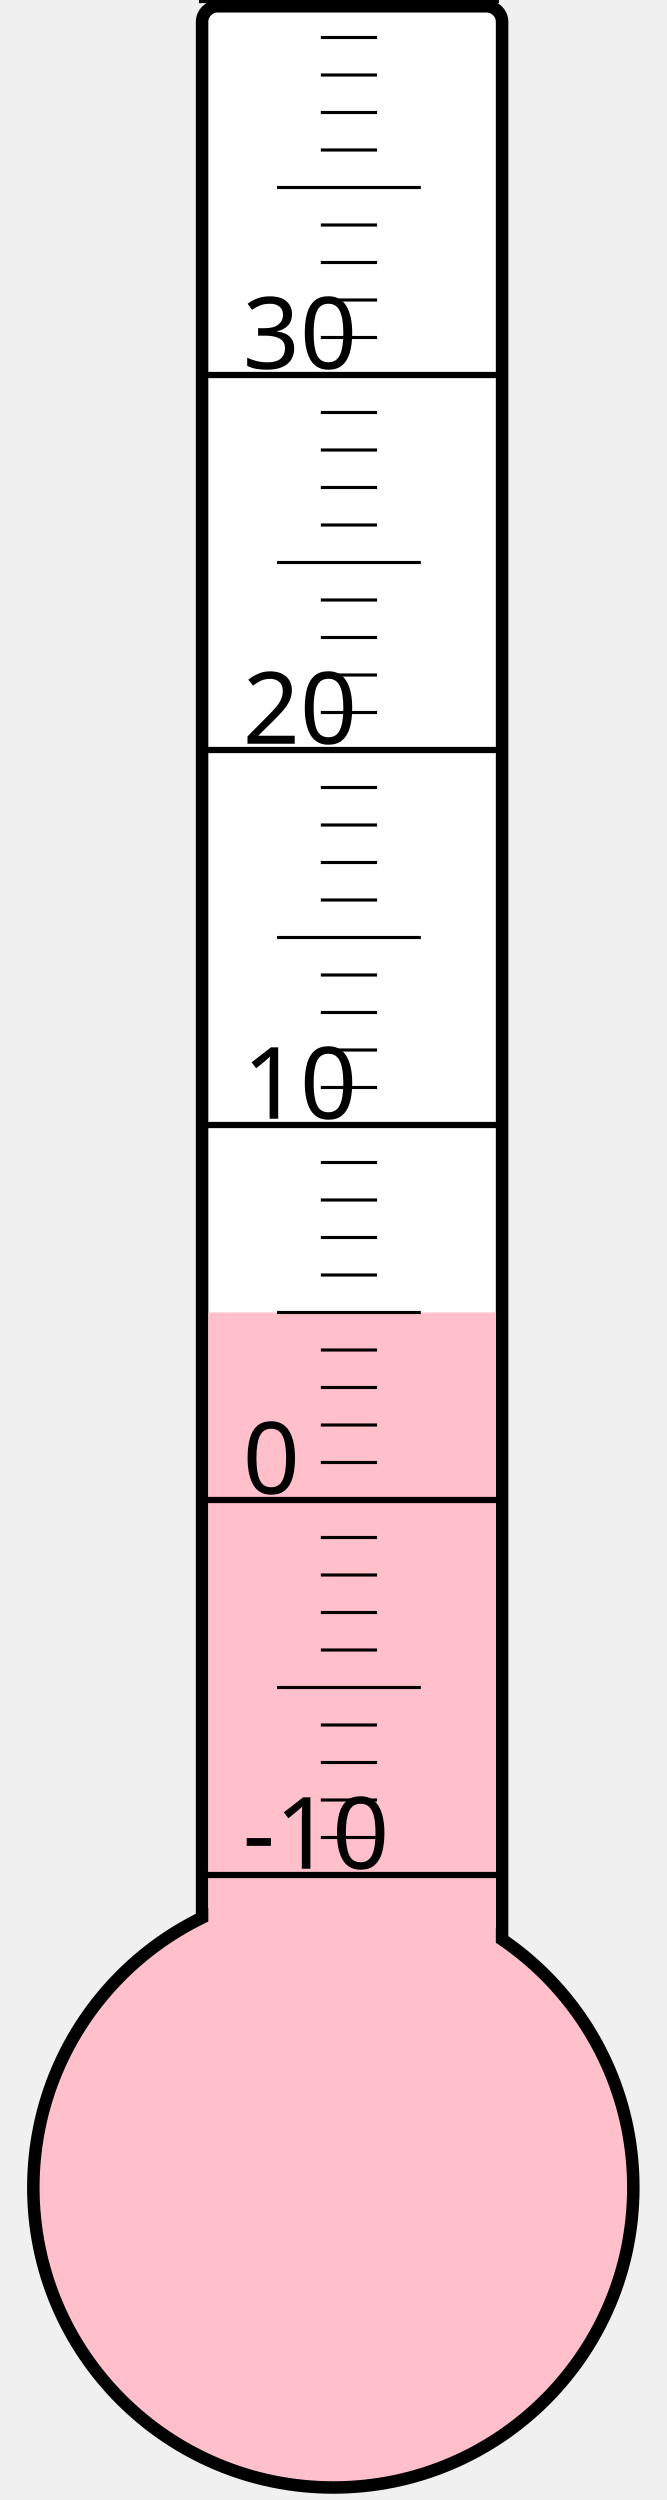
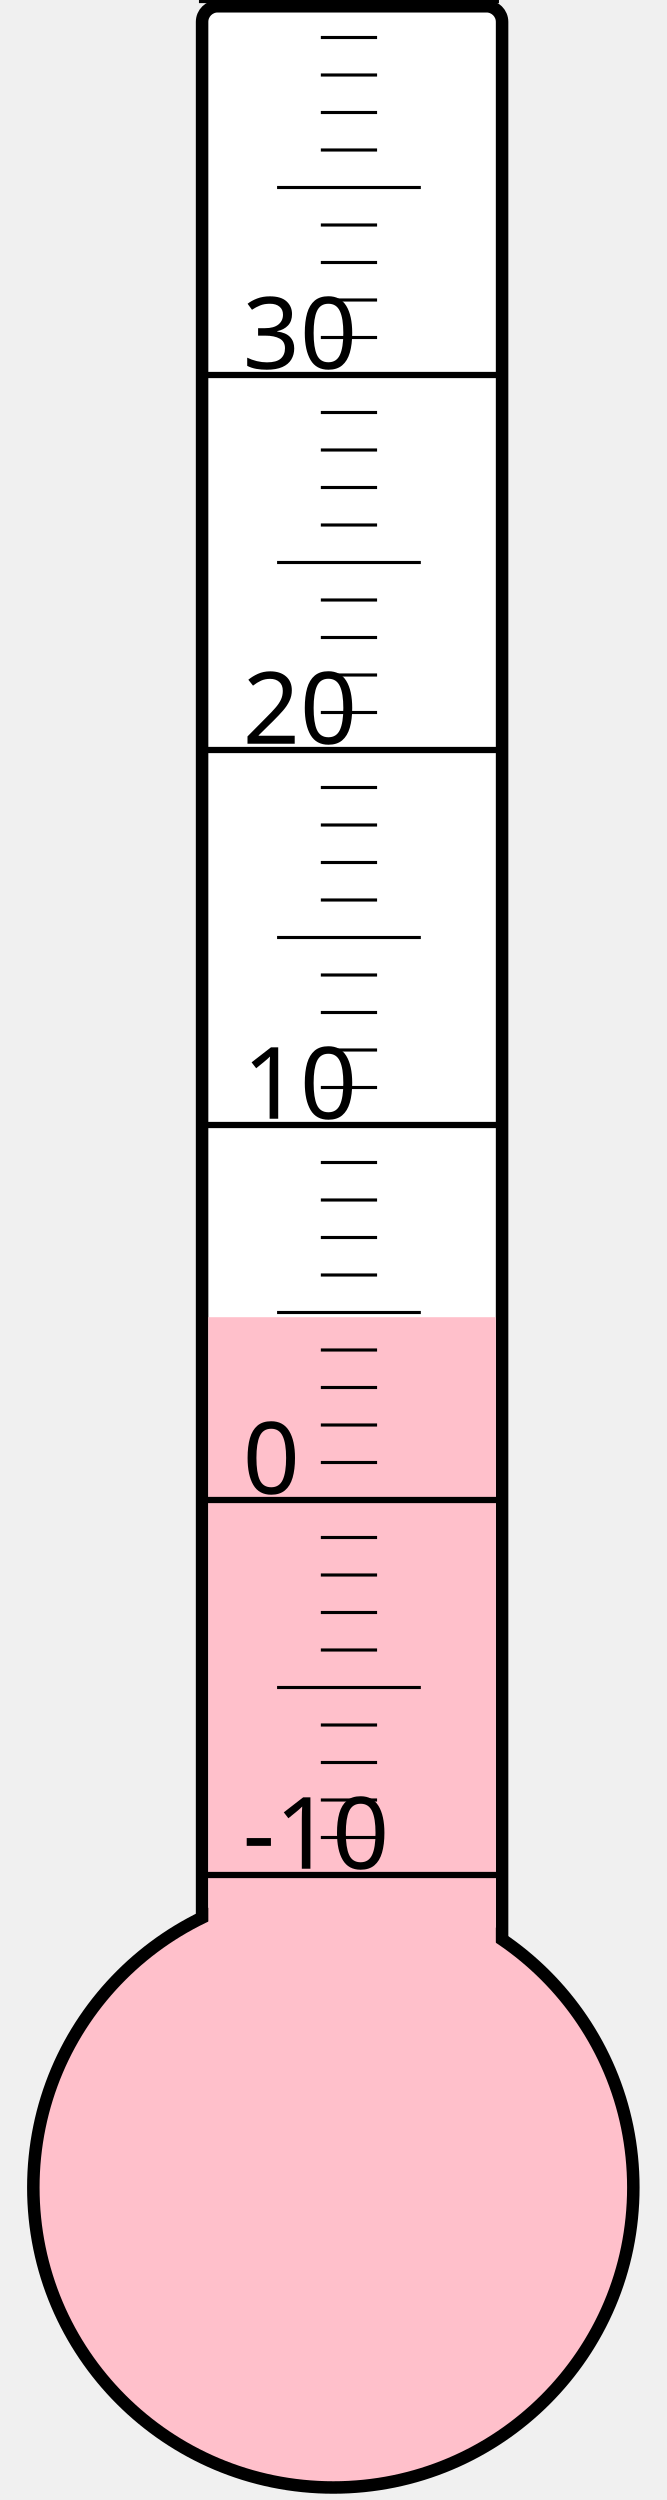
<svg xmlns="http://www.w3.org/2000/svg" width="40px" height="150px" viewBox="0 0 200 800">
  <rect width="200" height="800" x="0" y="0" style="fill: #ffffeb; fill-opacity: 0;" />
  <rect width="96" height="680" x="58" y="2" rx="5" ry="5" style="fill: white; fill-opacity: 1; stroke: black; stroke-width: 4;" />
  <circle cx="100" cy="700" r="96" style="fill: pink; stroke: black; stroke-width: 4;" />
-   <rect width="92" height="280.0" x="60" y="420.0" style="fill: pink; fill-opacity: 1; stroke-width: 0;" />
+   <rect width="92" height="278.5" x="60" y="421.5" style="fill: pink; fill-opacity: 1; stroke-width: 0;" />
  <text x="71" y="598" style="font-family: sans-serif; font-size: 24pt;">-10</text>
  <text x="71" y="478" style="font-family: sans-serif; font-size: 24pt;">0</text>
  <text x="71" y="358" style="font-family: sans-serif; font-size: 24pt;">10</text>
  <text x="71" y="238" style="font-family: sans-serif; font-size: 24pt;">20</text>
  <text x="71" y="118" style="font-family: sans-serif; font-size: 24pt;">30</text>
  <g style="stroke: black;">
    <line x1="57" y1="600" x2="153" y2="600" style="stroke-width: 2;" />
    <line x1="96" y1="588" x2="114" y2="588" style="stroke-width: 1;" />
    <line x1="96" y1="576" x2="114" y2="576" style="stroke-width: 1;" />
    <line x1="96" y1="564" x2="114" y2="564" style="stroke-width: 1;" />
    <line x1="96" y1="552" x2="114" y2="552" style="stroke-width: 1;" />
    <line x1="82" y1="540" x2="128" y2="540" style="stroke-width: 1;" />
    <line x1="96" y1="528" x2="114" y2="528" style="stroke-width: 1;" />
    <line x1="96" y1="516" x2="114" y2="516" style="stroke-width: 1;" />
    <line x1="96" y1="504" x2="114" y2="504" style="stroke-width: 1;" />
    <line x1="96" y1="492" x2="114" y2="492" style="stroke-width: 1;" />
    <line x1="57" y1="480" x2="153" y2="480" style="stroke-width: 2;" />
    <line x1="96" y1="468" x2="114" y2="468" style="stroke-width: 1;" />
    <line x1="96" y1="456" x2="114" y2="456" style="stroke-width: 1;" />
    <line x1="96" y1="444" x2="114" y2="444" style="stroke-width: 1;" />
    <line x1="96" y1="432" x2="114" y2="432" style="stroke-width: 1;" />
    <line x1="82" y1="420" x2="128" y2="420" style="stroke-width: 1;" />
    <line x1="96" y1="408" x2="114" y2="408" style="stroke-width: 1;" />
    <line x1="96" y1="396" x2="114" y2="396" style="stroke-width: 1;" />
    <line x1="96" y1="384" x2="114" y2="384" style="stroke-width: 1;" />
    <line x1="96" y1="372" x2="114" y2="372" style="stroke-width: 1;" />
    <line x1="57" y1="360" x2="153" y2="360" style="stroke-width: 2;" />
    <line x1="96" y1="348" x2="114" y2="348" style="stroke-width: 1;" />
    <line x1="96" y1="336" x2="114" y2="336" style="stroke-width: 1;" />
    <line x1="96" y1="324" x2="114" y2="324" style="stroke-width: 1;" />
    <line x1="96" y1="312" x2="114" y2="312" style="stroke-width: 1;" />
    <line x1="82" y1="300" x2="128" y2="300" style="stroke-width: 1;" />
    <line x1="96" y1="288" x2="114" y2="288" style="stroke-width: 1;" />
    <line x1="96" y1="276" x2="114" y2="276" style="stroke-width: 1;" />
    <line x1="96" y1="264" x2="114" y2="264" style="stroke-width: 1;" />
    <line x1="96" y1="252" x2="114" y2="252" style="stroke-width: 1;" />
    <line x1="57" y1="240" x2="153" y2="240" style="stroke-width: 2;" />
    <line x1="96" y1="228" x2="114" y2="228" style="stroke-width: 1;" />
    <line x1="96" y1="216" x2="114" y2="216" style="stroke-width: 1;" />
    <line x1="96" y1="204" x2="114" y2="204" style="stroke-width: 1;" />
    <line x1="96" y1="192" x2="114" y2="192" style="stroke-width: 1;" />
    <line x1="82" y1="180" x2="128" y2="180" style="stroke-width: 1;" />
    <line x1="96" y1="168" x2="114" y2="168" style="stroke-width: 1;" />
    <line x1="96" y1="156" x2="114" y2="156" style="stroke-width: 1;" />
    <line x1="96" y1="144" x2="114" y2="144" style="stroke-width: 1;" />
    <line x1="96" y1="132" x2="114" y2="132" style="stroke-width: 1;" />
    <line x1="57" y1="120" x2="153" y2="120" style="stroke-width: 2;" />
    <line x1="96" y1="108" x2="114" y2="108" style="stroke-width: 1;" />
    <line x1="96" y1="96" x2="114" y2="96" style="stroke-width: 1;" />
    <line x1="96" y1="84" x2="114" y2="84" style="stroke-width: 1;" />
    <line x1="96" y1="72" x2="114" y2="72" style="stroke-width: 1;" />
    <line x1="82" y1="60" x2="128" y2="60" style="stroke-width: 1;" />
    <line x1="96" y1="48" x2="114" y2="48" style="stroke-width: 1;" />
    <line x1="96" y1="36" x2="114" y2="36" style="stroke-width: 1;" />
    <line x1="96" y1="24" x2="114" y2="24" style="stroke-width: 1;" />
    <line x1="96" y1="12" x2="114" y2="12" style="stroke-width: 1;" />
    <line x1="57" y1="0" x2="153" y2="0" style="stroke-width: 2;" />
  </g>
</svg>
